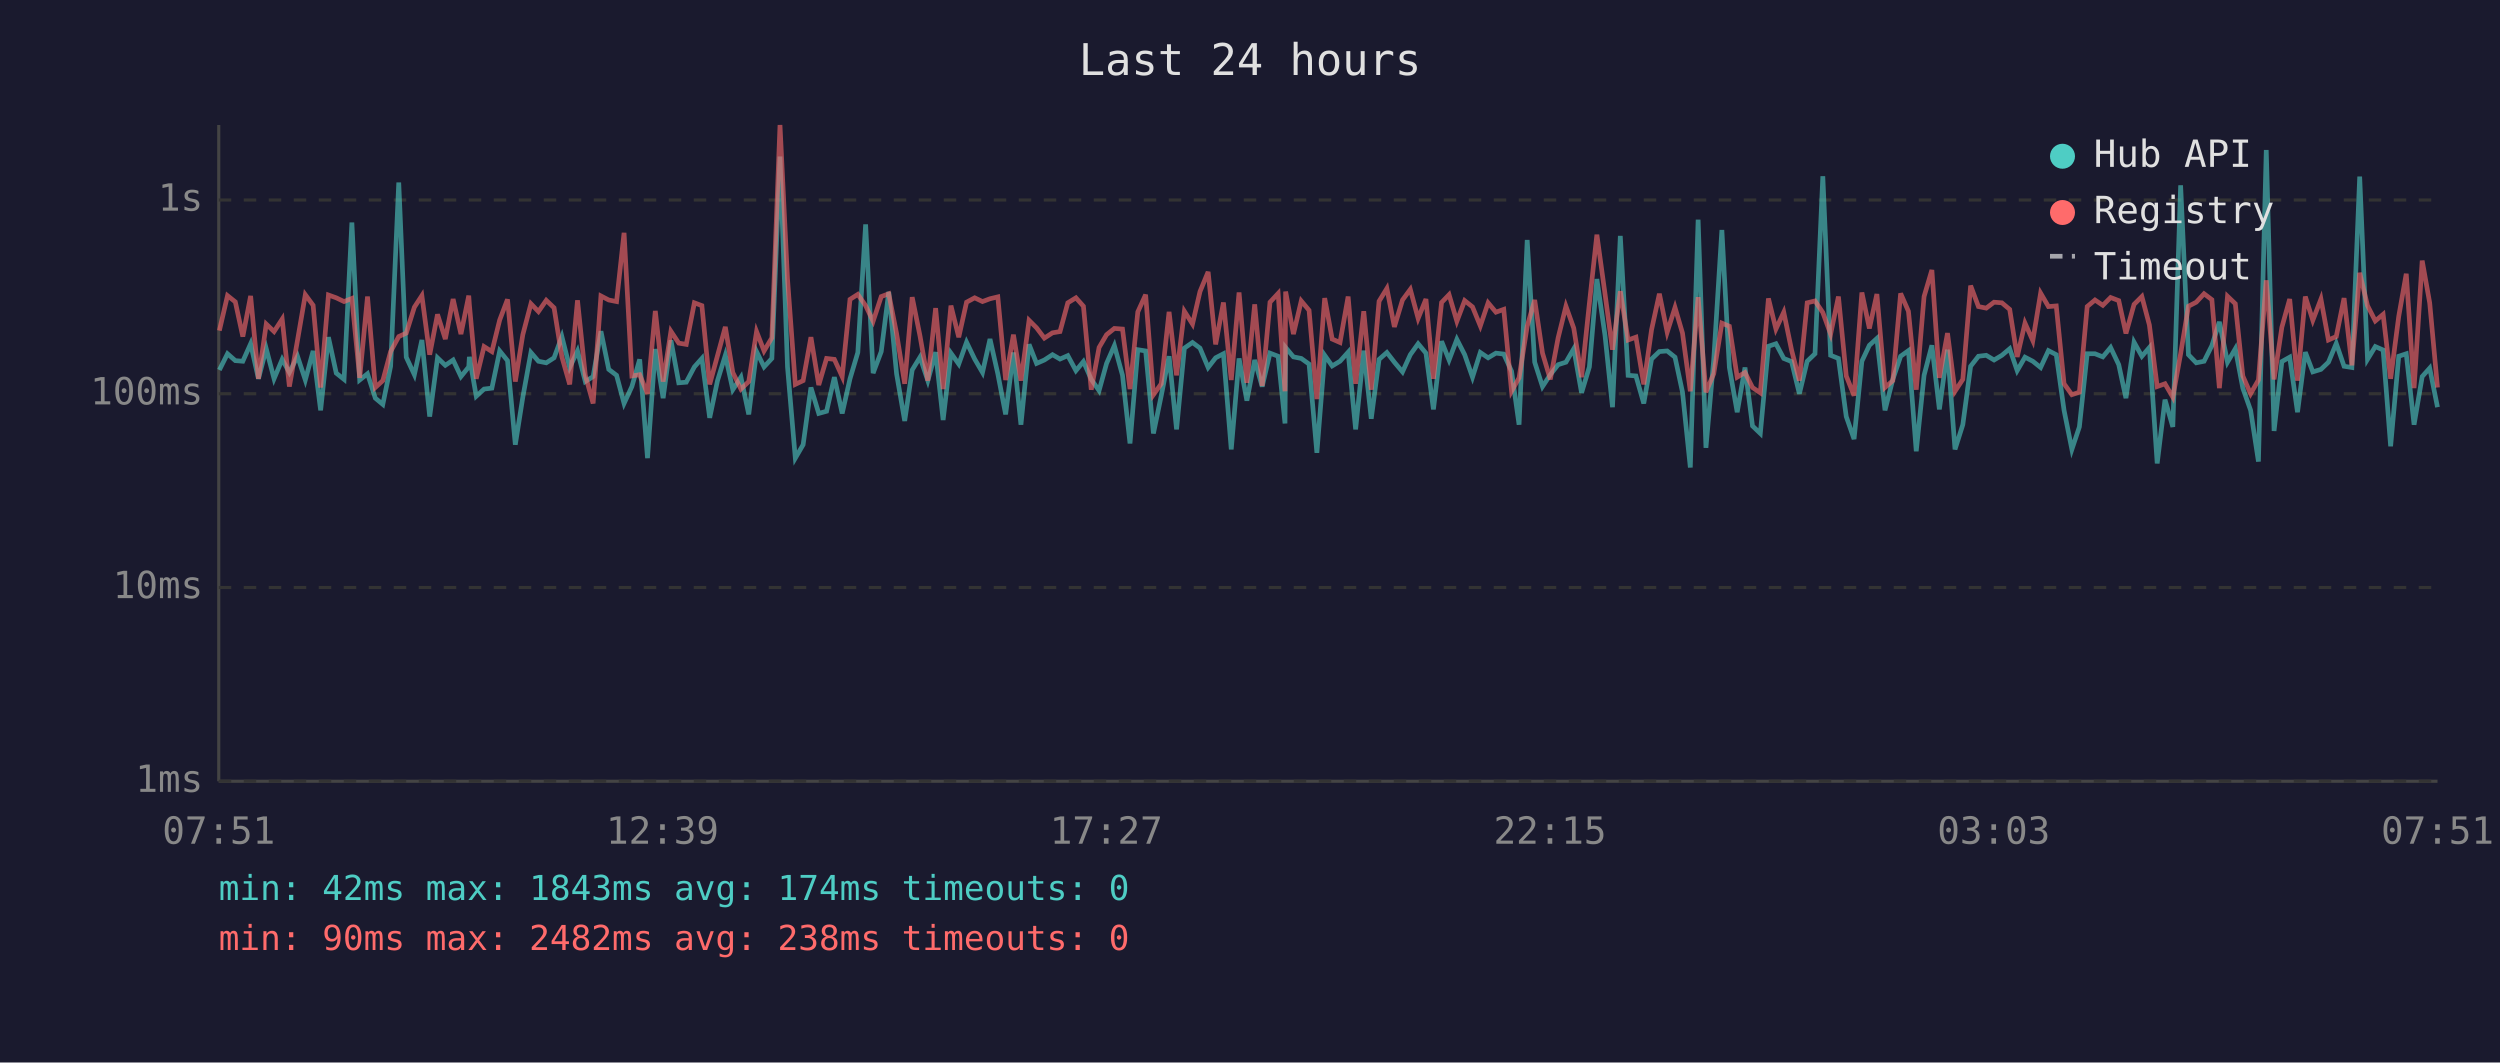
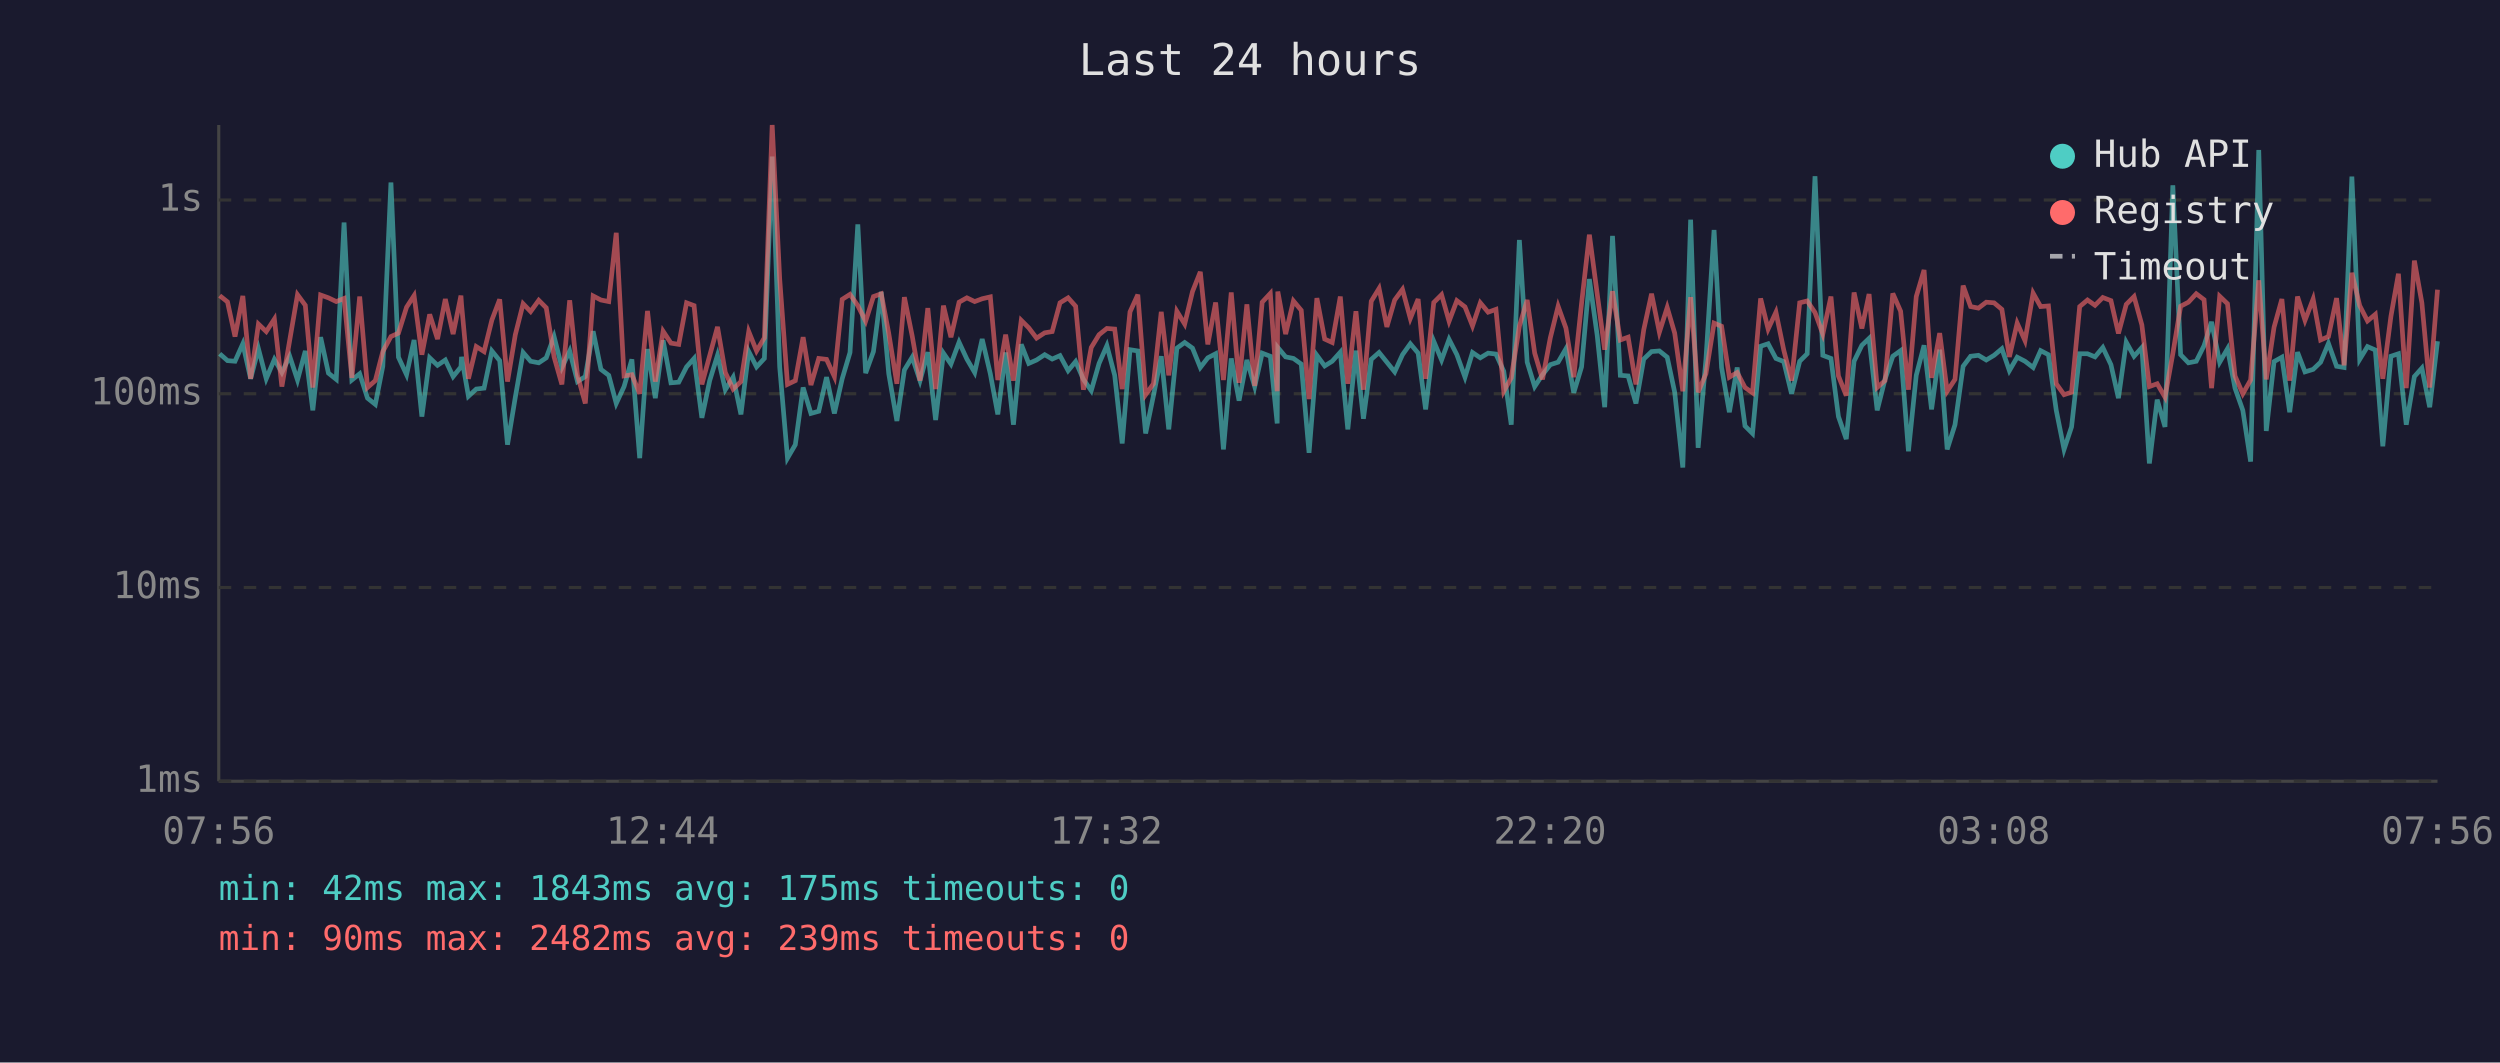
<svg xmlns="http://www.w3.org/2000/svg" viewBox="0 0 800 340" font-family="monospace" font-size="12">
  <rect width="800" height="340" fill="#1a1a2e" />
  <text x="400" y="24" fill="#e0e0e0" font-size="14" text-anchor="middle">Last 24 hours</text>
  <line x1="70" y1="40" x2="70" y2="250" stroke="#444" stroke-width="1" />
  <line x1="70" y1="250" x2="780" y2="250" stroke="#444" stroke-width="1" />
  <line x1="70" y1="250" x2="780" y2="250" stroke="#333" stroke-width="1" stroke-dasharray="4" />
  <text x="65" y="250" fill="#888" text-anchor="end" dominant-baseline="middle">1ms</text>
  <line x1="70" y1="188" x2="780" y2="188" stroke="#333" stroke-width="1" stroke-dasharray="4" />
  <text x="65" y="188" fill="#888" text-anchor="end" dominant-baseline="middle">10ms</text>
  <line x1="70" y1="126" x2="780" y2="126" stroke="#333" stroke-width="1" stroke-dasharray="4" />
  <text x="65" y="126" fill="#888" text-anchor="end" dominant-baseline="middle">100ms</text>
  <line x1="70" y1="64" x2="780" y2="64" stroke="#333" stroke-width="1" stroke-dasharray="4" />
  <text x="65" y="64" fill="#888" text-anchor="end" dominant-baseline="middle">1s</text>
-   <text x="70" y="270" fill="#888" text-anchor="middle">07:51</text>
-   <text x="212" y="270" fill="#888" text-anchor="middle">12:39</text>
-   <text x="354" y="270" fill="#888" text-anchor="middle">17:27</text>
-   <text x="496" y="270" fill="#888" text-anchor="middle">22:15</text>
-   <text x="638" y="270" fill="#888" text-anchor="middle">03:03</text>
-   <text x="780" y="270" fill="#888" text-anchor="middle">07:51</text>
-   <polyline points="70.2,118.4 72.8,113.2 75.3,115.4 77.7,115.6 80.2,110.0 82.7,121.2 85.2,111.6 87.7,121.2 90.3,115.0 92.6,119.2 95.2,114.0 97.7,121.6 100.2,112.3 102.6,131.3 105.1,107.9 107.6,119.4 110.1,121.4 112.6,71.2 115.1,121.6 117.6,119.6 120.1,127.4 122.5,129.4 125.0,117.2 127.6,58.4 130.0,114.3 132.6,119.9 135.0,108.8 137.5,133.3 140.0,114.5 142.5,116.9 145.0,115.2 147.5,120.5 150.0,117.4 150.2,114.2 152.4,126.8 154.9,124.5 157.4,124.2 159.9,112.3 162.4,115.4 164.9,142.3 167.3,127.1 169.9,112.8 172.3,115.6 174.8,116.1 177.3,114.5 179.8,107.7 182.3,117.6 184.8,112.3 187.3,122.1 189.8,120.5 192.3,106.0 194.8,118.2 197.3,120.1 199.7,129.1 202.2,123.7 204.7,115.0 207.2,146.6 209.7,111.7 212.2,127.4 214.7,108.9 217.2,122.5 219.6,122.3 222.2,117.4 224.6,114.7 227.1,133.7 229.6,121.8 232.1,113.7 234.5,124.7 237.1,120.7 239.6,132.6 242.1,112.5 244.5,117.4 247.0,114.7 249.6,50.1 252.0,117.4 254.5,146.6 257.0,142.3 259.5,124.0 262.0,132.3 264.5,131.6 267.0,120.7 269.5,132.3 272.0,121.2 274.5,112.8 277.0,71.8 279.4,119.4 282.0,112.5 284.4,93.4 286.9,119.6 289.5,134.7 291.9,118.4 294.4,114.3 296.9,121.8 299.4,112.7 301.8,134.4 304.3,113.0 306.8,116.5 309.3,109.5 311.9,114.9 314.4,119.2 316.8,108.5 319.3,119.6 321.8,132.6 324.3,112.8 326.7,135.9 329.3,110.2 331.7,116.3 334.2,115.2 336.8,113.5 339.2,114.9 341.7,113.8 344.3,118.6 346.7,115.7 349.2,121.4 351.7,125.0 354.1,116.3 356.6,110.6 359.2,120.1 361.6,141.9 364.1,111.9 366.6,112.3 369.1,138.7 371.6,126.6 374.1,114.0 376.5,137.4 379.0,111.4 381.6,109.6 384.0,111.4 386.6,117.6 389.0,114.5 391.5,113.2 394.0,143.8 396.5,114.7 399.0,128.2 401.5,115.2 403.9,123.7 406.4,113.0 409.0,114.0 411.2,135.5 411.4,111.2 413.9,114.2 416.4,114.7 418.9,116.5 421.4,144.9 423.9,113.7 426.3,117.1 428.8,115.6 431.4,112.7 433.8,137.4 436.4,112.2 438.8,134.0 441.3,115.0 443.8,112.8 446.2,115.9 448.8,119.0 451.3,113.5 453.8,110.0 456.3,113.0 458.7,131.0 461.3,109.2 463.7,115.2 466.2,108.6 468.7,113.5 471.2,120.7 473.7,112.8 476.2,114.5 478.7,113.0 481.2,113.3 483.7,118.8 486.1,135.9 488.7,76.8 491.1,115.9 493.6,123.7 496.1,119.9 498.6,116.7 501.1,115.9 503.6,111.6 506.1,125.7 508.6,117.4 511.0,89.3 513.6,107.3 516.0,130.3 518.5,75.5 521.0,120.1 523.5,120.3 526.0,129.1 528.5,114.9 531.0,112.5 533.5,112.3 536.0,114.3 538.4,125.5 540.9,149.6 543.4,70.3 545.9,143.3 548.4,115.0 551.0,73.6 553.4,117.6 555.9,131.9 558.4,117.6 560.8,136.3 563.3,138.7 565.9,110.8 568.3,110.0 570.8,114.7 573.3,115.7 575.8,126.0 578.3,115.6 580.8,113.2 583.3,56.4 585.8,113.7 588.3,114.7 590.8,133.3 593.3,140.5 595.8,115.6 598.2,110.5 600.6,108.3 603.2,131.3 605.7,121.4 608.2,114.0 610.7,112.2 613.2,144.4 615.7,120.1 618.2,110.5 620.6,131.0 623.2,111.9 625.6,143.8 628.1,135.9 630.6,117.2 633.1,114.0 635.6,113.7 638.1,115.2 640.6,113.7 643.1,111.6 645.5,118.6 648.0,114.3 650.5,115.6 653.0,117.6 655.5,112.2 658.0,113.5 660.5,131.3 663.0,143.8 665.4,136.6 667.9,113.2 670.4,113.2 672.9,114.2 675.4,111.2 678.0,116.7 680.3,127.4 682.9,109.5 685.4,114.0 687.8,111.2 690.3,148.3 692.8,127.9 695.3,136.6 697.8,59.3 700.3,113.5 702.8,116.1 705.3,115.6 707.8,110.6 710.2,103.0 712.8,115.9 715.3,111.6 717.7,124.2 720.2,131.3 722.7,147.7 725.2,48.0 727.7,137.9 730.2,115.7 732.7,114.3 735.2,131.9 737.7,112.7 740.1,119.0 742.7,118.2 745.1,115.9 747.6,109.9 750.1,117.2 752.6,117.6 755.1,56.5 757.6,115.0 760.1,110.9 762.6,112.0 765.0,142.8 767.6,114.0 770.0,113.2 772.5,135.9 775.1,120.5 777.5,117.8 780.0,130.3" fill="none" stroke="#4ecdc4" stroke-width="1.5" opacity="0.6" />
-   <polyline points="70.2,105.8 72.8,94.6 75.3,96.6 77.7,107.7 80.2,94.7 82.7,121.2 85.2,103.7 87.7,106.1 90.3,102.1 92.6,123.7 95.2,108.9 97.7,94.3 100.2,97.7 102.6,124.0 105.1,94.4 107.6,95.3 110.1,96.5 112.6,95.5 115.1,120.9 117.6,94.9 120.1,124.0 122.5,121.8 125.0,112.5 127.6,107.7 130.0,106.6 132.6,98.3 135.0,94.6 137.5,113.5 140.0,100.6 142.5,108.5 145.0,95.7 147.5,106.9 150.0,94.6 150.2,97.5 152.4,121.2 154.9,110.9 157.4,112.5 159.9,102.4 162.4,95.8 164.9,122.1 167.3,107.1 169.9,97.2 172.3,99.7 174.8,96.1 177.3,98.5 179.8,114.2 182.3,123.0 184.8,96.1 187.3,120.1 189.8,129.1 192.3,94.7 194.8,96.0 197.3,96.5 199.7,74.5 202.2,120.3 204.7,119.9 207.2,126.0 209.7,99.5 212.2,122.1 214.7,106.0 217.2,109.8 219.6,110.2 222.2,96.9 224.6,97.8 227.1,123.0 229.6,113.8 232.1,104.6 234.5,119.2 237.1,124.5 239.6,122.1 242.1,106.1 244.5,112.3 247.0,108.1 249.6,40.0 252.0,89.2 254.5,123.0 257.0,121.8 259.5,107.9 262.0,123.2 264.5,114.7 267.0,115.0 269.5,120.5 272.0,95.8 274.5,94.2 277.0,97.8 279.4,102.8 282.0,94.9 284.4,94.0 286.9,106.7 289.5,122.8 291.9,95.1 294.4,107.5 296.9,121.8 299.4,98.6 301.8,124.5 304.3,97.8 306.8,107.9 309.3,96.7 311.9,95.3 314.4,96.5 316.8,95.6 319.3,95.0 321.8,121.6 324.3,107.1 326.7,121.8 329.3,102.5 331.7,104.9 334.2,108.2 336.8,106.5 339.2,106.1 341.7,96.9 344.3,95.3 346.7,98.0 349.2,124.7 351.7,111.2 354.1,107.1 356.6,105.1 359.2,105.3 361.6,124.5 364.1,99.8 366.6,94.3 369.1,126.3 371.6,122.8 374.1,99.8 376.5,120.1 379.0,99.6 381.6,103.7 384.0,93.3 386.6,87.0 389.0,110.2 391.5,96.8 394.0,121.6 396.5,93.6 399.0,122.5 401.5,97.4 403.9,123.5 406.4,96.7 409.0,93.9 411.2,125.2 411.4,93.3 413.9,106.9 416.4,96.3 418.9,99.3 421.4,127.7 423.9,95.4 426.3,108.5 428.8,109.6 431.4,94.9 433.8,122.8 436.4,99.6 438.8,124.7 441.3,96.4 443.8,92.3 446.2,104.6 448.8,96.0 451.3,92.6 453.8,101.9 456.3,95.7 458.7,121.2 461.3,96.8 463.7,94.3 466.2,102.8 468.7,96.2 471.2,98.2 473.7,104.3 476.2,96.9 478.7,99.9 481.2,99.0 483.7,125.2 486.1,120.9 488.7,104.4 491.1,96.0 493.6,113.0 496.1,121.4 498.6,108.1 501.1,98.0 503.6,105.0 506.1,120.7 508.6,97.1 511.0,75.1 513.6,94.0 516.0,111.9 518.5,93.2 521.0,108.8 523.5,107.9 526.0,123.0 528.5,105.5 531.0,94.0 533.5,106.3 536.0,98.4 538.4,106.6 540.9,125.2 543.4,95.1 545.9,125.5 548.4,119.6 551.0,103.4 553.4,104.4 555.9,120.7 558.4,119.2 560.8,124.0 563.3,125.7 565.9,95.5 568.3,105.3 570.8,99.9 573.3,112.0 575.8,121.8 578.3,96.9 580.8,96.3 583.3,100.0 585.8,106.9 588.3,94.9 590.8,120.3 593.3,126.6 595.8,93.6 598.2,105.1 600.6,94.1 603.2,124.0 605.7,121.8 608.2,93.9 610.7,99.6 613.2,124.7 615.7,94.9 618.2,86.4 620.6,120.9 623.2,106.6 625.6,125.2 628.1,121.4 630.6,91.4 633.1,98.1 635.6,98.6 638.1,96.7 640.6,96.9 643.1,99.0 645.5,114.2 648.0,103.4 650.5,109.0 653.0,93.8 655.5,98.1 658.0,97.9 660.5,122.8 663.0,126.3 665.4,125.5 667.9,98.1 670.4,96.0 672.9,97.7 675.4,95.2 678.0,96.2 680.3,106.7 682.9,97.4 685.4,94.9 687.8,104.0 690.3,123.7 692.8,122.8 695.3,127.1 697.8,113.2 700.3,98.0 702.8,96.7 705.3,94.0 707.8,95.9 710.2,124.2 712.8,94.8 715.3,97.2 717.7,120.3 720.2,126.0 722.7,121.6 725.2,89.7 727.7,121.4 730.2,104.7 732.7,95.7 735.2,121.8 737.7,94.9 740.1,102.5 742.7,95.7 745.1,108.8 747.6,107.7 750.1,95.4 752.6,116.9 755.1,87.3 757.6,97.8 760.1,102.7 762.6,100.6 765.0,121.2 767.6,101.2 770.0,87.6 772.5,124.2 775.1,83.4 777.5,96.9 780.0,124.0" fill="none" stroke="#ff6b6b" stroke-width="1.5" opacity="0.6" />
+   <text x="70" y="270" fill="#888" text-anchor="middle">07:56</text>
+   <text x="212" y="270" fill="#888" text-anchor="middle">12:44</text>
+   <text x="354" y="270" fill="#888" text-anchor="middle">17:32</text>
+   <text x="496" y="270" fill="#888" text-anchor="middle">22:20</text>
+   <text x="638" y="270" fill="#888" text-anchor="middle">03:08</text>
+   <text x="780" y="270" fill="#888" text-anchor="middle">07:56</text>
+   <polyline points="70.3,113.2 72.8,115.4 75.2,115.6 77.7,110.0 80.2,121.2 82.7,111.6 85.2,121.2 87.8,115.0 90.2,119.2 92.7,114.0 95.2,121.6 97.7,112.3 100.1,131.3 102.6,107.9 105.1,119.4 107.6,121.4 110.1,71.2 112.6,121.6 115.1,119.6 117.6,127.4 120.1,129.4 122.5,117.2 125.1,58.4 127.5,114.3 130.1,119.9 132.5,108.8 135.0,133.3 137.5,114.5 140.0,116.9 142.5,115.2 145.0,120.5 147.5,117.4 147.7,114.2 149.9,126.8 152.4,124.5 154.9,124.2 157.4,112.3 159.9,115.4 162.4,142.3 164.9,127.1 167.4,112.8 169.8,115.6 172.4,116.1 174.8,114.5 177.3,107.7 179.8,117.6 182.3,112.3 184.8,122.1 187.3,120.5 189.8,106.0 192.3,118.2 194.8,120.1 197.2,129.1 199.7,123.7 202.2,115.0 204.7,146.6 207.2,111.7 209.7,127.4 212.2,108.9 214.7,122.5 217.2,122.3 219.7,117.4 222.1,114.7 224.6,133.7 227.1,121.8 229.6,113.7 232.1,124.7 234.6,120.7 237.1,132.6 239.6,112.5 242.1,117.4 244.6,114.7 247.1,50.1 249.5,117.4 252.0,146.6 254.5,142.3 257.0,124.0 259.5,132.3 262.0,131.6 264.5,120.7 267.0,132.3 269.5,121.2 272.0,112.8 274.5,71.8 277.0,119.4 279.5,112.5 282.0,93.4 284.4,119.6 287.0,134.7 289.4,118.4 291.9,114.3 294.4,121.8 296.9,112.7 299.4,134.4 301.9,113.0 304.3,116.5 306.9,109.5 309.4,114.9 311.9,119.2 314.3,108.5 316.9,119.6 319.3,132.6 321.8,112.8 324.3,135.9 326.8,110.2 329.2,116.3 331.7,115.2 334.3,113.5 336.7,114.9 339.2,113.8 341.8,118.6 344.2,115.7 346.7,121.4 349.2,125.0 351.7,116.3 354.2,110.6 356.7,120.1 359.1,141.9 361.6,111.9 364.1,112.3 366.6,138.7 369.1,126.6 371.6,114.0 374.0,137.4 376.6,111.4 379.1,109.6 381.6,111.4 384.1,117.6 386.5,114.5 389.0,113.2 391.5,143.8 394.0,114.7 396.5,128.2 399.0,115.2 401.5,123.7 403.9,113.0 406.5,114.0 408.7,135.5 408.9,111.2 411.4,114.2 413.9,114.7 416.4,116.5 418.9,144.9 421.4,113.7 423.9,117.1 426.3,115.6 428.9,112.7 431.3,137.4 433.9,112.2 436.3,134.0 438.8,115.0 441.3,112.8 443.8,115.9 446.3,119.0 448.8,113.5 451.3,110.0 453.8,113.0 456.2,131.0 458.8,109.2 461.3,115.2 463.7,108.6 466.2,113.5 468.8,120.7 471.2,112.8 473.7,114.5 476.2,113.0 478.7,113.3 481.2,118.8 483.6,135.9 486.2,76.8 488.7,115.9 491.1,123.7 493.6,119.9 496.1,116.7 498.6,115.9 501.1,111.6 503.6,125.7 506.1,117.4 508.6,89.3 511.1,107.3 513.5,130.3 516.0,75.5 518.5,120.1 521.0,120.3 523.5,129.1 526.0,114.9 528.5,112.5 531.0,112.3 533.5,114.3 535.9,125.5 538.5,149.6 541.0,70.3 543.4,143.3 545.9,115.0 548.5,73.6 550.9,117.6 553.4,131.9 555.9,117.6 558.4,136.3 560.8,138.7 563.4,110.8 565.8,110.0 568.3,114.7 570.8,115.7 573.3,126.0 575.9,115.6 578.3,113.2 580.8,56.4 583.3,113.7 585.9,114.7 588.3,133.3 590.8,140.5 593.3,115.6 595.8,110.5 598.1,108.3 600.7,131.3 603.2,121.4 605.7,114.0 608.2,112.2 610.7,144.4 613.2,120.1 615.7,110.5 618.1,131.0 620.7,111.9 623.1,143.8 625.6,135.9 628.2,117.2 630.6,114.0 633.1,113.7 635.6,115.2 638.1,113.7 640.6,111.6 643.0,118.6 645.5,114.3 648.0,115.6 650.6,117.6 653.0,112.2 655.5,113.5 658.0,131.3 660.5,143.8 662.9,136.6 665.5,113.2 668.0,113.2 670.4,114.2 672.9,111.2 675.5,116.7 677.9,127.4 680.4,109.5 682.9,114.0 685.4,111.2 687.8,148.3 690.3,127.9 692.8,136.6 695.3,59.3 697.8,113.5 700.3,116.1 702.8,115.6 705.3,110.6 707.7,103.0 710.3,115.9 712.8,111.6 715.2,124.2 717.7,131.3 720.2,147.7 722.8,48.0 725.2,137.9 727.7,115.7 730.2,114.3 732.7,131.9 735.2,112.7 737.6,119.0 740.2,118.2 742.6,115.9 745.1,109.9 747.7,117.2 750.1,117.6 752.6,56.5 755.1,115.0 757.6,110.9 760.1,112.0 762.5,142.8 765.1,114.0 767.5,113.2 770.0,135.9 772.6,120.5 775.0,117.8 777.5,130.3 780.0,109.2" fill="none" stroke="#4ecdc4" stroke-width="1.5" opacity="0.6" />
+   <polyline points="70.3,94.6 72.8,96.6 75.2,107.7 77.7,94.7 80.2,121.2 82.7,103.7 85.2,106.1 87.8,102.1 90.2,123.7 92.7,108.9 95.2,94.3 97.7,97.7 100.1,124.0 102.6,94.4 105.1,95.3 107.6,96.5 110.1,95.5 112.6,120.9 115.1,94.9 117.6,124.0 120.1,121.8 122.5,112.5 125.1,107.7 127.5,106.6 130.1,98.3 132.5,94.6 135.0,113.5 137.5,100.6 140.0,108.5 142.5,95.7 145.0,106.9 147.5,94.6 147.7,97.5 149.9,121.2 152.4,110.9 154.9,112.5 157.4,102.4 159.9,95.8 162.4,122.1 164.9,107.1 167.4,97.2 169.8,99.7 172.4,96.1 174.8,98.5 177.3,114.2 179.8,123.0 182.3,96.1 184.8,120.1 187.3,129.1 189.8,94.7 192.3,96.0 194.8,96.5 197.2,74.5 199.7,120.3 202.2,119.9 204.7,126.0 207.2,99.5 209.7,122.1 212.2,106.0 214.7,109.8 217.2,110.2 219.7,96.9 222.1,97.8 224.6,123.0 227.1,113.8 229.6,104.6 232.1,119.2 234.6,124.5 237.1,122.1 239.6,106.1 242.1,112.3 244.6,108.1 247.1,40.0 249.5,89.2 252.0,123.0 254.5,121.8 257.0,107.9 259.5,123.2 262.0,114.7 264.5,115.0 267.0,120.5 269.5,95.8 272.0,94.2 274.5,97.8 277.0,102.8 279.5,94.9 282.0,94.0 284.4,106.7 287.0,122.8 289.4,95.1 291.9,107.5 294.4,121.8 296.9,98.6 299.4,124.5 301.9,97.8 304.3,107.9 306.9,96.7 309.4,95.3 311.9,96.5 314.3,95.6 316.9,95.0 319.3,121.6 321.8,107.1 324.3,121.8 326.8,102.5 329.2,104.9 331.7,108.2 334.3,106.5 336.7,106.1 339.2,96.9 341.8,95.3 344.2,98.0 346.7,124.7 349.2,111.2 351.7,107.1 354.2,105.1 356.7,105.3 359.1,124.5 361.6,99.8 364.1,94.3 366.6,126.3 369.1,122.8 371.6,99.8 374.0,120.1 376.6,99.6 379.1,103.7 381.6,93.3 384.1,87.0 386.5,110.2 389.0,96.8 391.5,121.6 394.0,93.6 396.5,122.5 399.0,97.4 401.5,123.5 403.9,96.7 406.5,93.9 408.7,125.2 408.9,93.3 411.4,106.9 413.9,96.3 416.4,99.3 418.9,127.7 421.4,95.4 423.9,108.5 426.3,109.6 428.9,94.9 431.3,122.8 433.9,99.6 436.3,124.7 438.8,96.4 441.3,92.3 443.8,104.6 446.3,96.0 448.8,92.6 451.3,101.9 453.8,95.7 456.2,121.2 458.8,96.8 461.3,94.3 463.7,102.8 466.2,96.2 468.8,98.2 471.2,104.3 473.7,96.9 476.2,99.9 478.7,99.0 481.2,125.2 483.6,120.9 486.2,104.4 488.7,96.0 491.1,113.0 493.6,121.4 496.1,108.1 498.6,98.0 501.1,105.0 503.6,120.7 506.1,97.1 508.6,75.1 511.1,94.0 513.5,111.9 516.0,93.2 518.5,108.8 521.0,107.9 523.5,123.0 526.0,105.5 528.5,94.0 531.0,106.3 533.5,98.4 535.9,106.6 538.5,125.2 541.0,95.1 543.4,125.5 545.9,119.6 548.5,103.4 550.9,104.4 553.4,120.7 555.9,119.2 558.4,124.0 560.8,125.7 563.4,95.5 565.8,105.3 568.3,99.9 570.8,112.0 573.3,121.8 575.9,96.9 578.3,96.3 580.8,100.0 583.3,106.9 585.9,94.9 588.3,120.3 590.8,126.6 593.3,93.6 595.8,105.1 598.1,94.1 600.7,124.0 603.2,121.8 605.7,93.9 608.2,99.6 610.7,124.7 613.2,94.9 615.7,86.4 618.1,120.9 620.7,106.6 623.1,125.2 625.6,121.4 628.2,91.4 630.6,98.1 633.1,98.6 635.6,96.7 638.1,96.9 640.6,99.0 643.0,114.2 645.5,103.4 648.0,109.0 650.6,93.8 653.0,98.1 655.5,97.9 658.0,122.8 660.5,126.3 662.9,125.5 665.5,98.1 668.0,96.0 670.4,97.7 672.9,95.2 675.5,96.2 677.9,106.7 680.4,97.4 682.9,94.9 685.4,104.0 687.8,123.7 690.3,122.8 692.8,127.1 695.3,113.2 697.8,98.0 700.3,96.7 702.8,94.0 705.3,95.9 707.7,124.2 710.3,94.8 712.8,97.2 715.2,120.3 717.7,126.0 720.2,121.6 722.8,89.7 725.2,121.4 727.7,104.7 730.2,95.7 732.7,121.8 735.2,94.9 737.6,102.5 740.2,95.7 742.6,108.8 745.1,107.7 747.7,95.4 750.1,116.9 752.6,87.3 755.1,97.8 757.6,102.7 760.1,100.6 762.5,121.2 765.1,101.2 767.5,87.6 770.0,124.2 772.6,83.4 775.0,96.9 777.5,124.0 780.0,92.7" fill="none" stroke="#ff6b6b" stroke-width="1.5" opacity="0.6" />
  <circle cx="660" cy="50" r="4" fill="#4ecdc4" />
  <text x="670" y="50" fill="#e0e0e0" dominant-baseline="middle">Hub API</text>
  <circle cx="660" cy="68" r="4" fill="#ff6b6b" />
  <text x="670" y="68" fill="#e0e0e0" dominant-baseline="middle">Registry</text>
  <line x1="656" y1="82" x2="664" y2="82" stroke="#e0e0e0" stroke-width="1.5" stroke-dasharray="4,3" opacity="0.7" />
  <text x="670" y="86" fill="#e0e0e0" dominant-baseline="middle">Timeout</text>
-   <text x="70" y="288" fill="#4ecdc4" font-size="11">min: 42ms  max: 1843ms  avg: 174ms  timeouts: 0</text>
-   <text x="70" y="304" fill="#ff6b6b" font-size="11">min: 90ms  max: 2482ms  avg: 238ms  timeouts: 0</text>
+   <text x="70" y="288" fill="#4ecdc4" font-size="11">min: 42ms  max: 1843ms  avg: 175ms  timeouts: 0</text>
+   <text x="70" y="304" fill="#ff6b6b" font-size="11">min: 90ms  max: 2482ms  avg: 239ms  timeouts: 0</text>
</svg>
